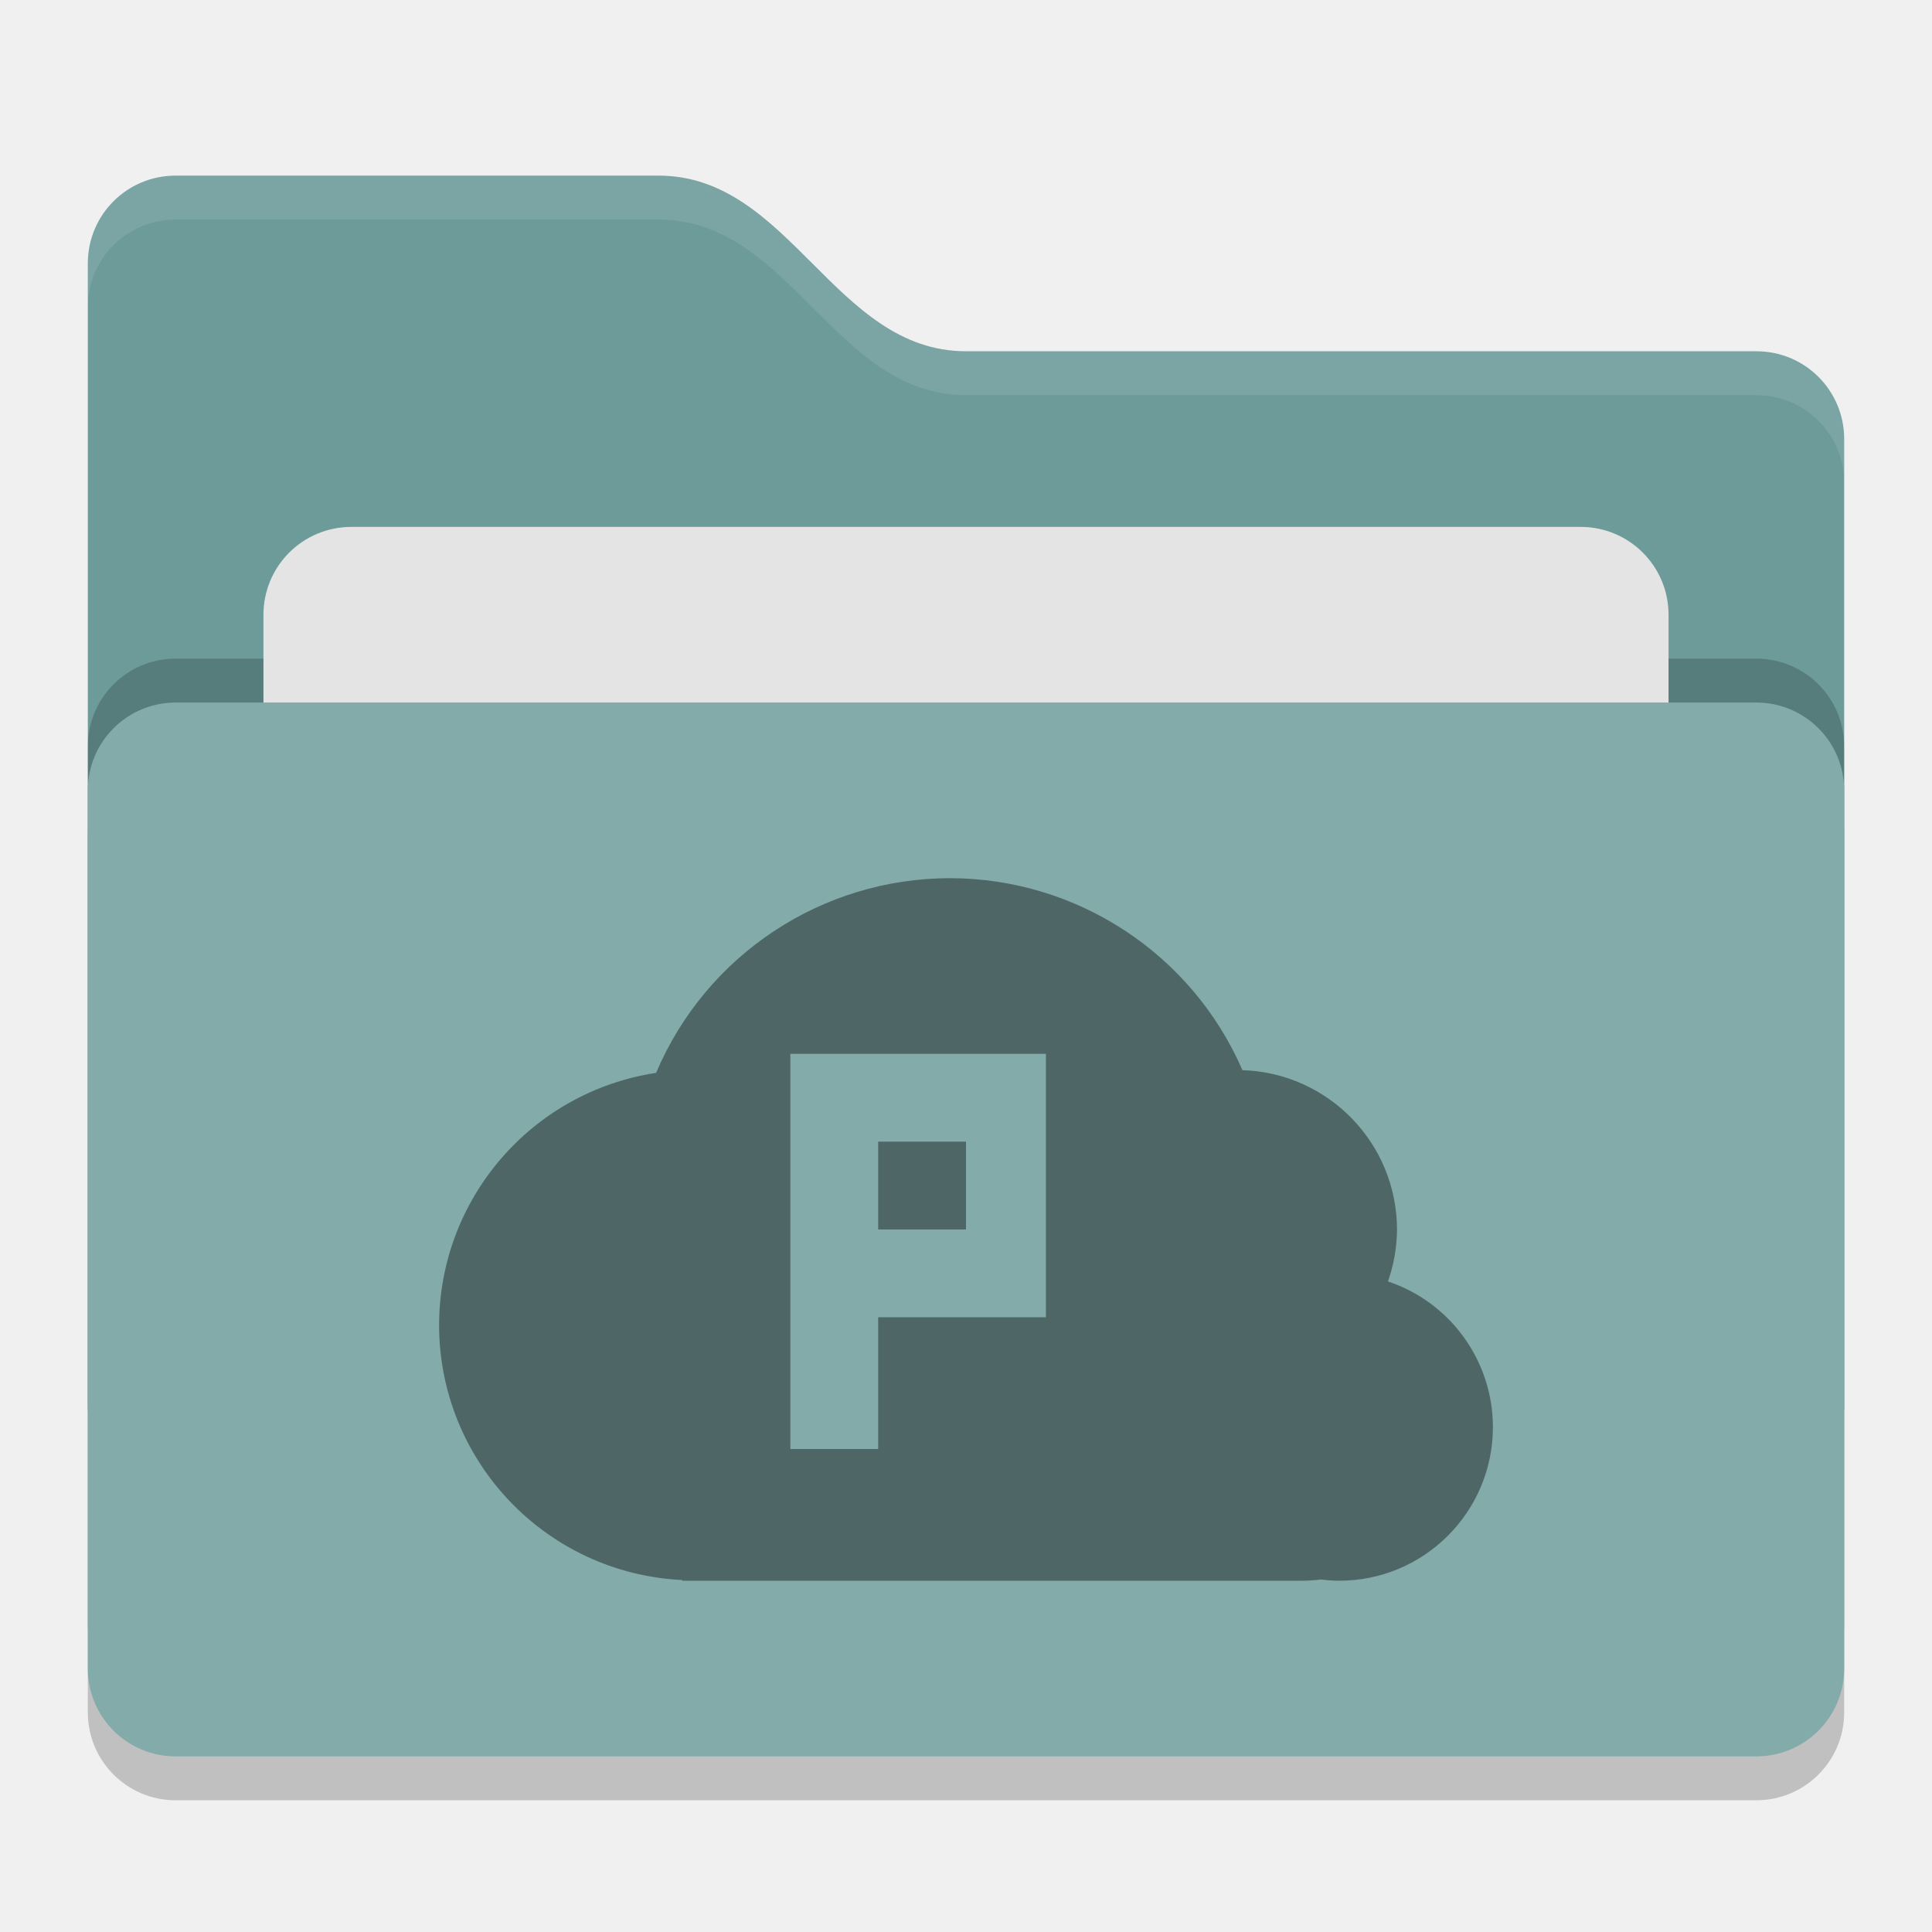
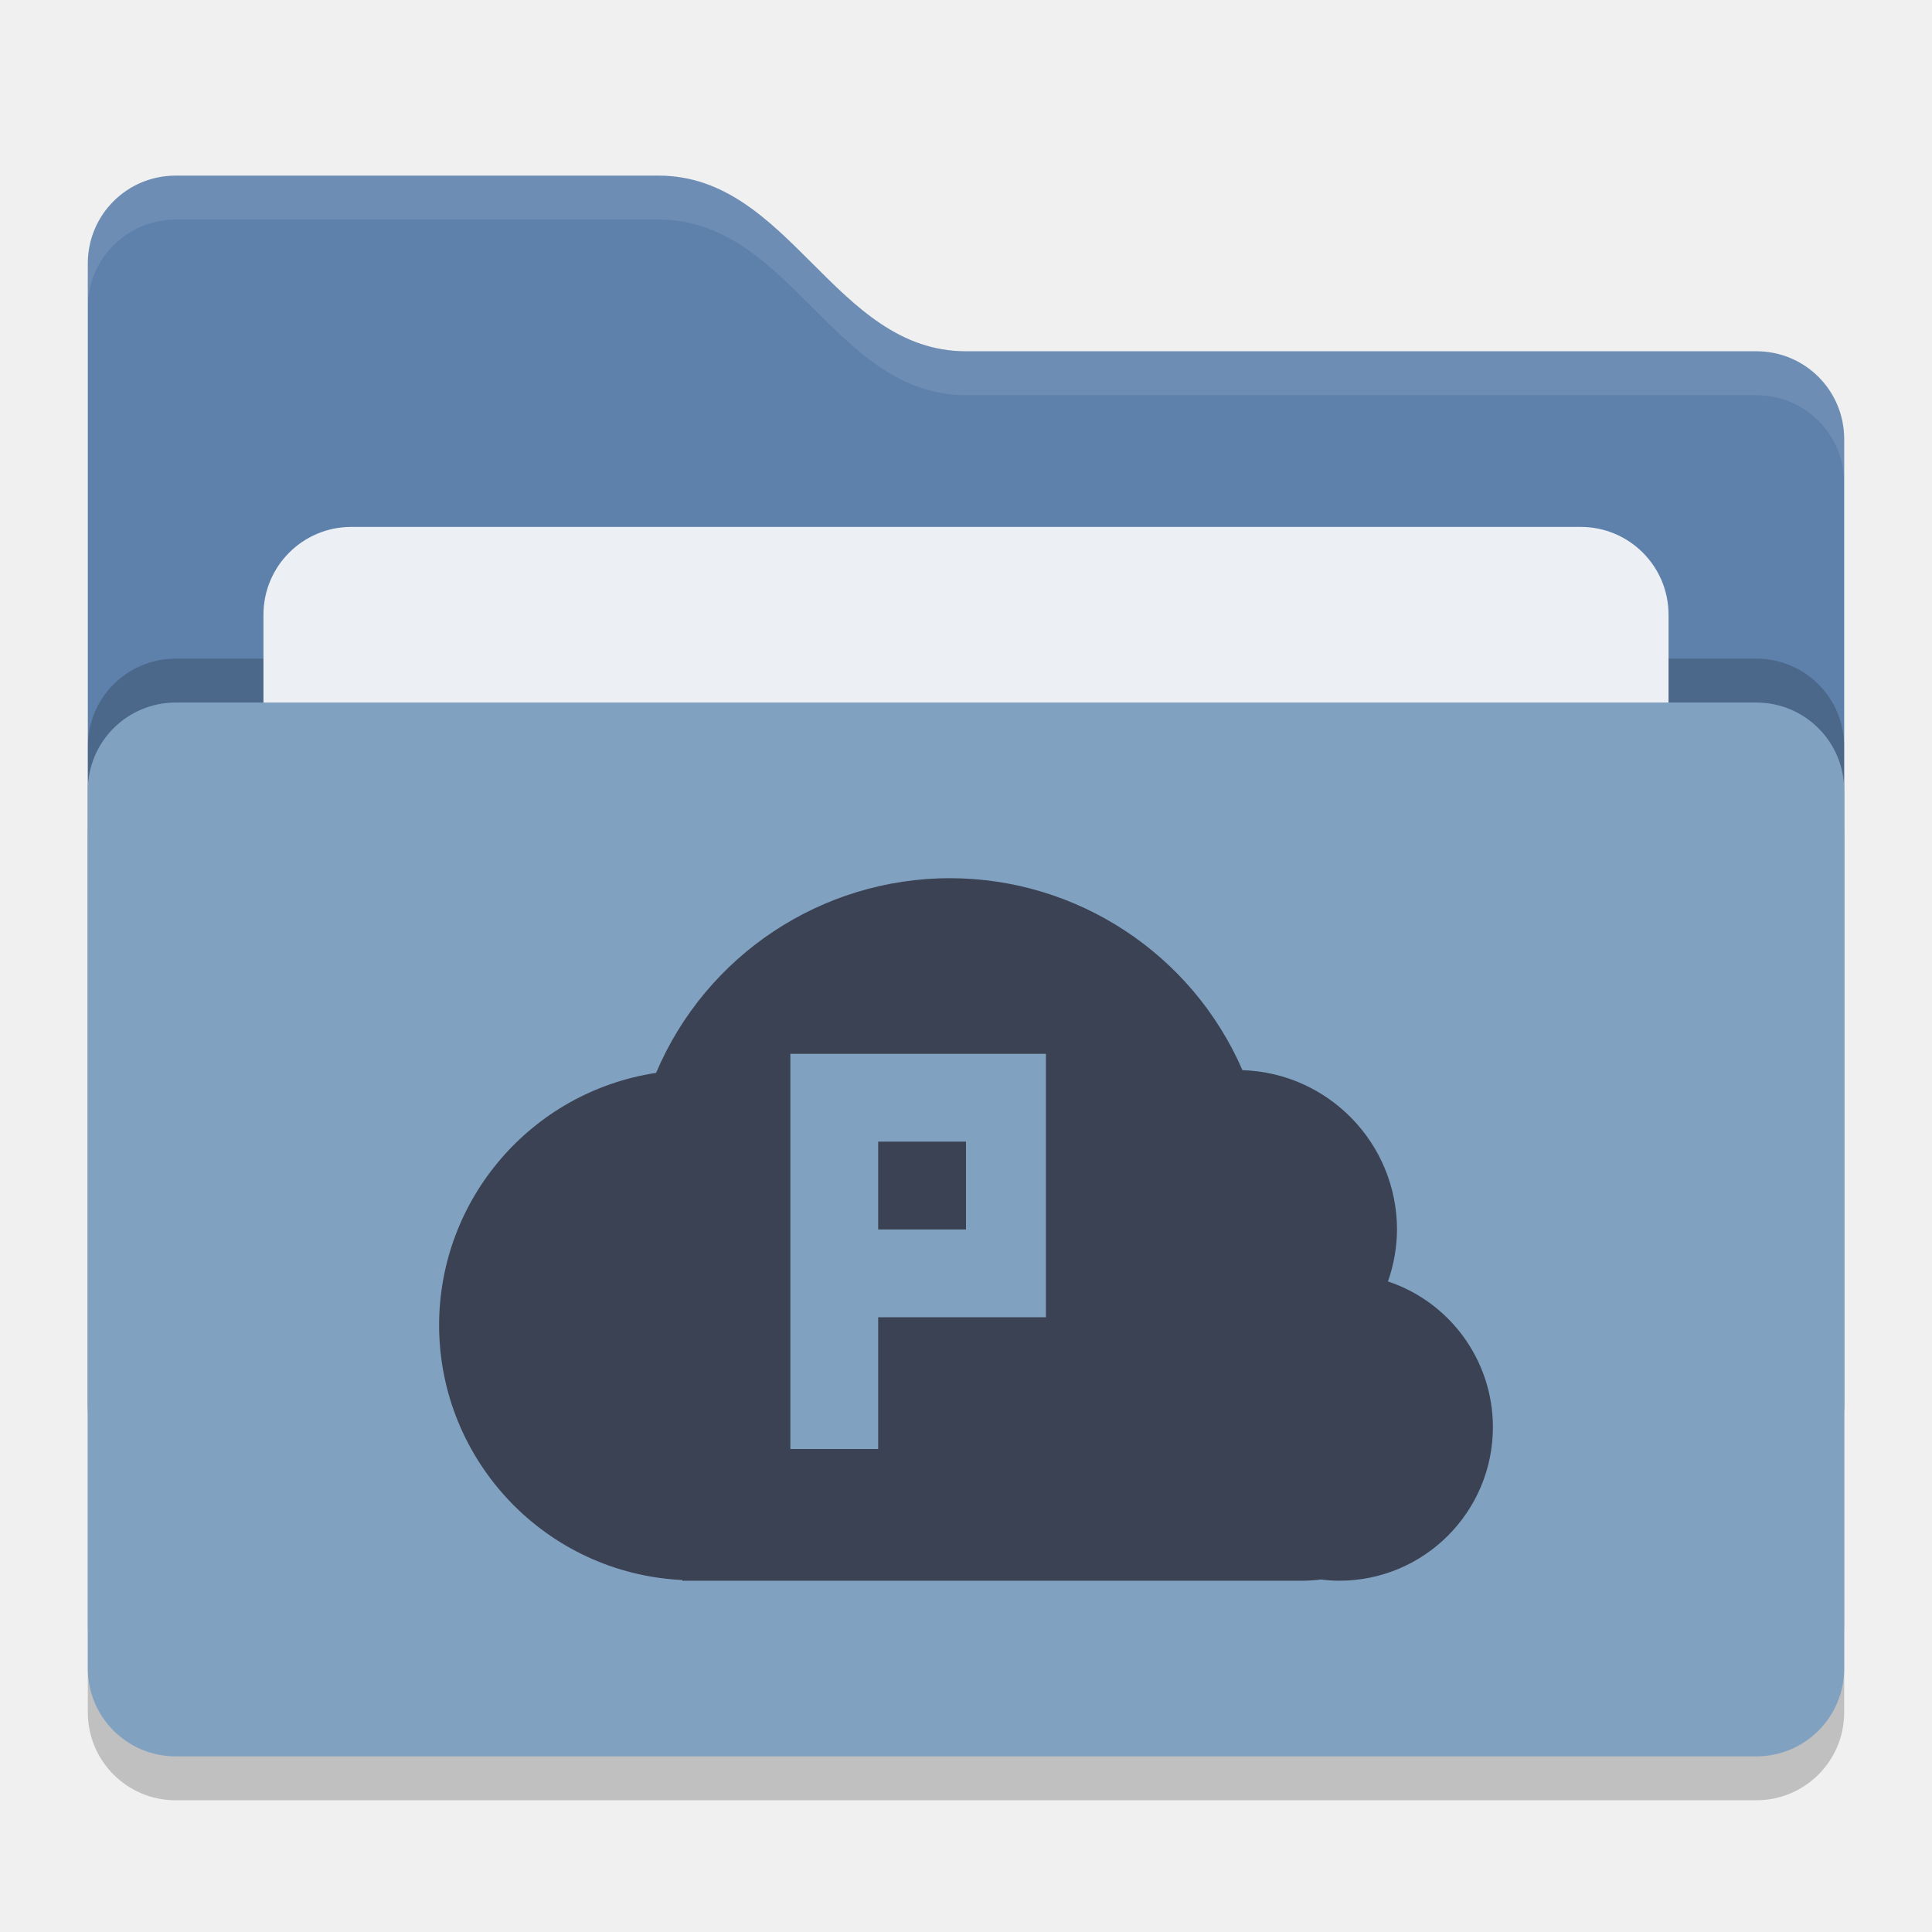
<svg xmlns="http://www.w3.org/2000/svg" width="22" height="22" version="1">
  <rect style="opacity:0.2" width="20" height="12" x="1" y="8.5" rx="1" ry="1" />
-   <path style="fill:#6c9b9a" d="M 1,16 C 1,16.554 1.446,17 2,17 H 20 C 20.554,17 21,16.554 21,16 V 5 C 21,4.446 20.554,4 20,4 H 11 C 9.5,4 9,2 7.5,2 H 2 C 1.446,2 1,2.446 1,3" />
+   <path style="fill:#5e81ac" d="M 1,16 C 1,16.554 1.446,17 2,17 H 20 C 20.554,17 21,16.554 21,16 V 5 C 21,4.446 20.554,4 20,4 H 11 C 9.5,4 9,2 7.5,2 H 2 C 1.446,2 1,2.446 1,3" />
  <rect style="opacity:0.2" width="20" height="12" x="1" y="7.5" rx="1" ry="1" />
-   <rect style="fill:#e4e4e4" width="16" height="8" x="3" y="6" rx="1" ry="1" />
-   <rect style="fill:#82abaa" width="20" height="12" x="1" y="8" rx="1" ry="1" />
+   <rect style="fill:#eceff4" width="16" height="8" x="3" y="6" rx="1" ry="1" />
+   <rect style="fill:#81a1c1" width="20" height="12" x="1" y="8" rx="1" ry="1" />
  <path style="opacity:0.1;fill:#ffffff" d="M 2,2 C 1.446,2 1,2.446 1,3 V 3.5 C 1,2.946 1.446,2.5 2,2.5 H 7.5 C 9,2.5 9.5,4.5 11,4.5 H 20 C 20.554,4.5 21,4.946 21,5.5 V 5 C 21,4.446 20.554,4 20,4 H 11 C 9.5,4 9,2 7.5,2 Z" />
-   <path style="fill:#4e6766" d="M 10.818,10 A 3.636,3.636 0 0 0 7.471,12.217 2.909,2.909 0 0 0 5,15.092 2.909,2.909 0 0 0 7.77,17.992 V 18 H 14.836 A 1.801,1.801 0 0 0 15.041,17.986 1.75,1.75 0 0 0 15.25,18 1.75,1.75 0 0 0 17,16.25 1.75,1.75 0 0 0 15.805,14.592 1.818,1.818 0 0 0 15.908,14 1.818,1.818 0 0 0 14.148,12.186 3.636,3.636 0 0 0 10.818,10 Z M 9,12 h 1 1.91 v 3 H 10 v 1.5 H 9 V 15 Z m 1,1 v 1 h 1 v -1 z" />
+   <path style="fill:#3b4253" d="M 10.818,10 A 3.636,3.636 0 0 0 7.471,12.217 2.909,2.909 0 0 0 5,15.092 2.909,2.909 0 0 0 7.77,17.992 V 18 H 14.836 A 1.801,1.801 0 0 0 15.041,17.986 1.75,1.75 0 0 0 15.25,18 1.75,1.75 0 0 0 17,16.25 1.75,1.75 0 0 0 15.805,14.592 1.818,1.818 0 0 0 15.908,14 1.818,1.818 0 0 0 14.148,12.186 3.636,3.636 0 0 0 10.818,10 Z M 9,12 h 1 1.91 v 3 H 10 v 1.5 H 9 V 15 Z m 1,1 v 1 h 1 v -1 z" />
</svg>
